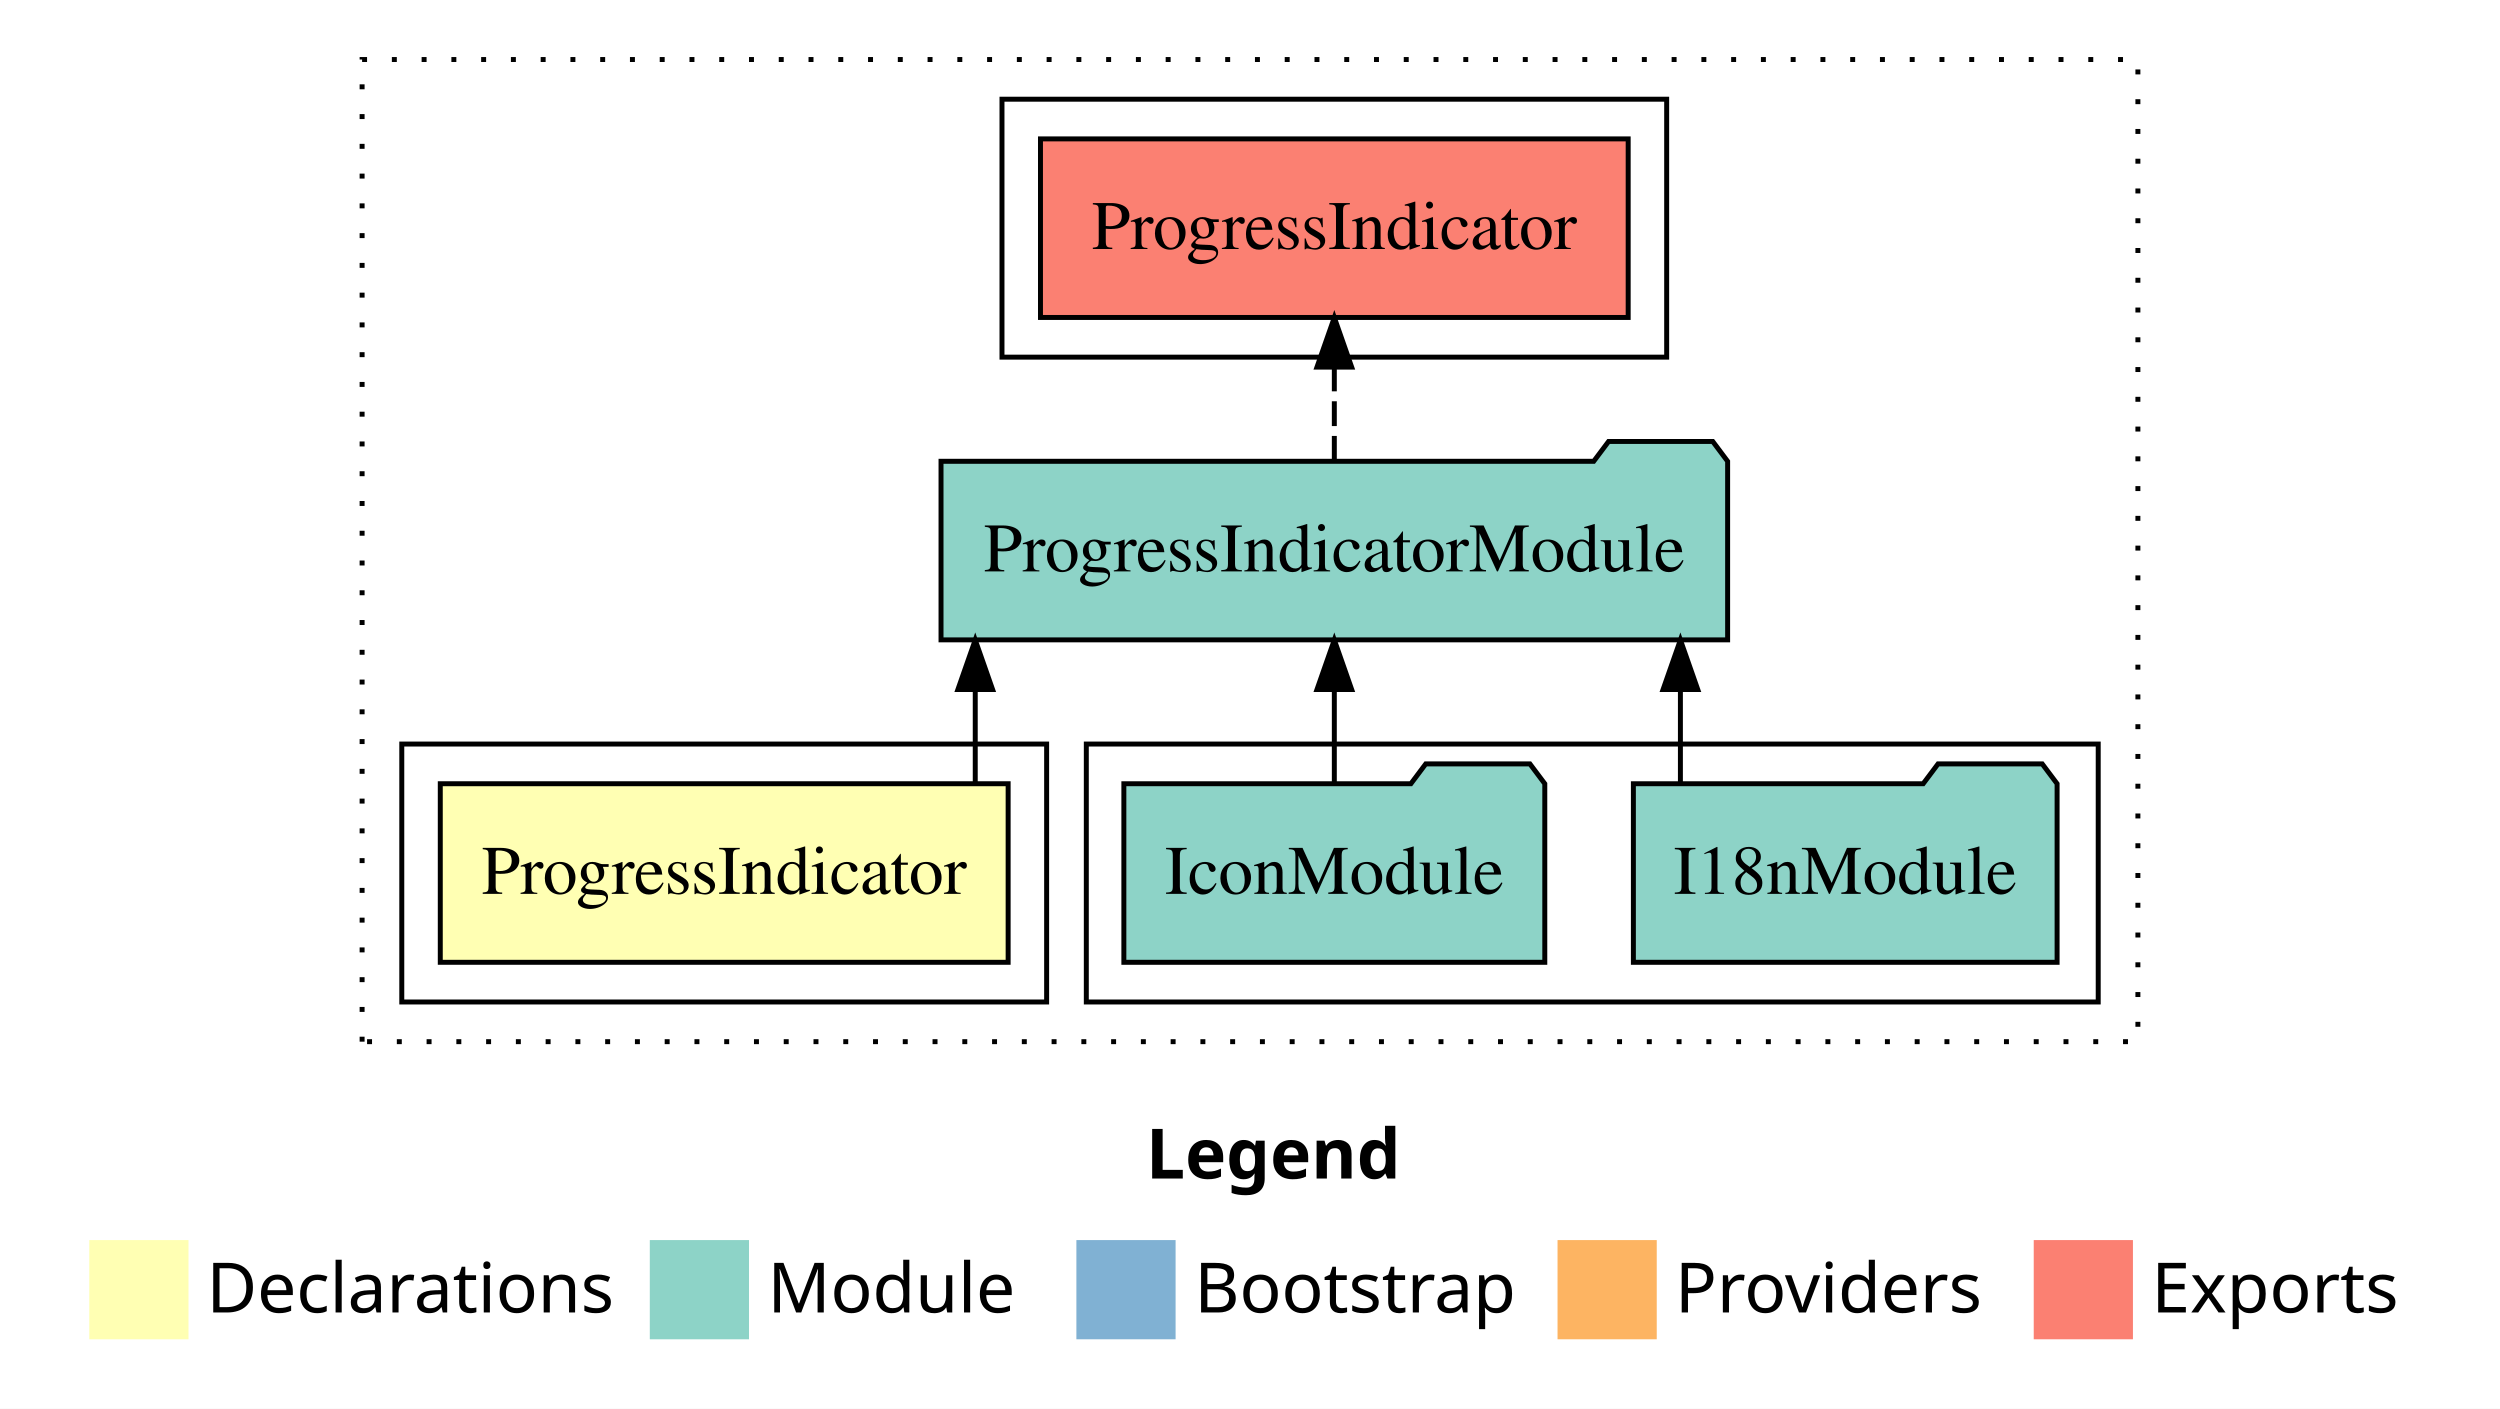
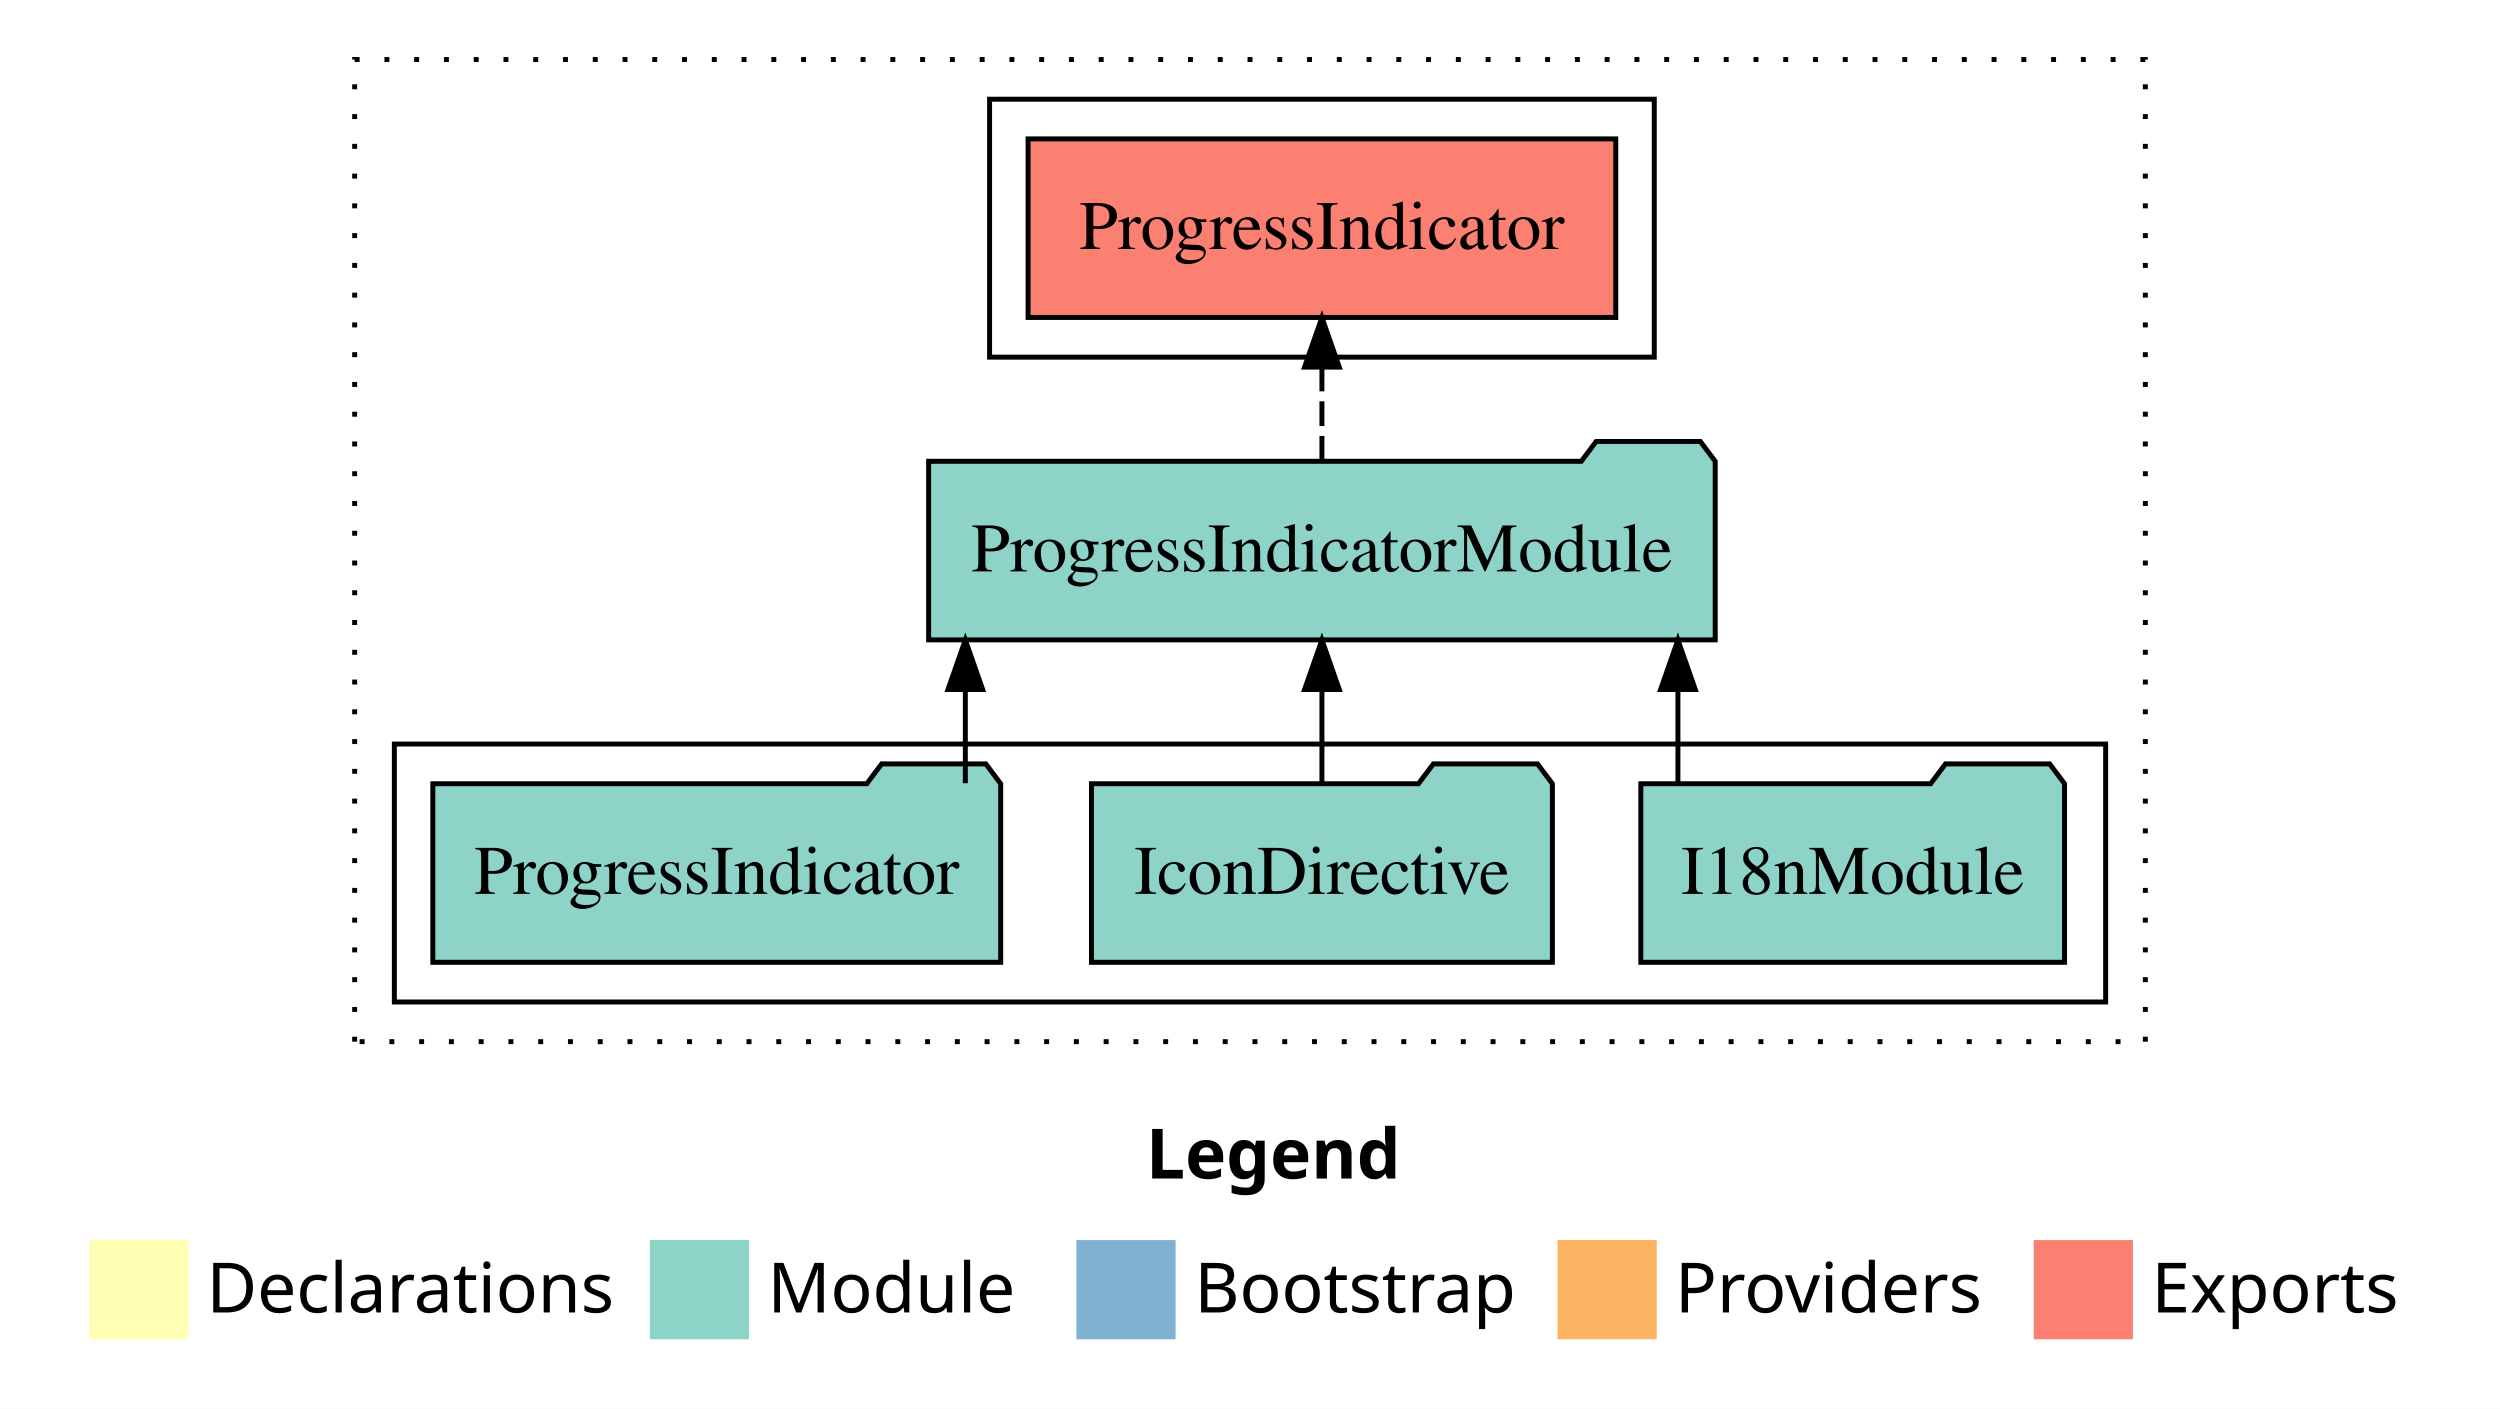
<svg xmlns="http://www.w3.org/2000/svg" width="504pt" height="284pt" viewBox="0.00 0.00 504.00 284.00">
  <g id="graph0" class="graph" transform="scale(1 1) rotate(0) translate(4 280)">
    <polygon fill="white" stroke="transparent" points="-4,4 -4,-280 500,-280 500,4 -4,4" />
    <text text-anchor="start" x="227.01" y="-42.4" font-family="Times-12" font-weight="bold" font-size="14.00">Legend</text>
    <polygon fill="#ffffb3" stroke="transparent" points="14,-10 14,-30 34,-30 34,-10 14,-10" />
    <text text-anchor="start" x="37.63" y="-15.4" font-family="Times-12" font-size="14.00">  Declarations</text>
    <polygon fill="#8dd3c7" stroke="transparent" points="127,-10 127,-30 147,-30 147,-10 127,-10" />
    <text text-anchor="start" x="150.73" y="-15.4" font-family="Times-12" font-size="14.00">  Module</text>
    <polygon fill="#80b1d3" stroke="transparent" points="213,-10 213,-30 233,-30 233,-10 213,-10" />
    <text text-anchor="start" x="236.78" y="-15.4" font-family="Times-12" font-size="14.00">  Bootstrap</text>
    <polygon fill="#fdb462" stroke="transparent" points="310,-10 310,-30 330,-30 330,-10 310,-10" />
    <text text-anchor="start" x="333.67" y="-15.4" font-family="Times-12" font-size="14.00">  Providers</text>
    <polygon fill="#fb8072" stroke="transparent" points="406,-10 406,-30 426,-30 426,-10 406,-10" />
    <text text-anchor="start" x="429.73" y="-15.4" font-family="Times-12" font-size="14.00">  Exports</text>
    <g id="clust1" class="cluster">
-       <polygon fill="none" stroke="black" stroke-dasharray="1,5" points="69,-70 69,-268 427,-268 427,-70 69,-70" />
+       <polygon fill="none" stroke="black" stroke-dasharray="1,5" points="67.5,-70 67.5,-268 428.5,-268 428.5,-70 67.5,-70" />
+     </g>
+     <g id="clust3" class="cluster">
+       <polygon fill="none" stroke="black" points="75.5,-78 75.5,-130 420.5,-130 420.5,-78 75.5,-78" />
    </g>
    <g id="clust4" class="cluster">
-       <polygon fill="none" stroke="black" points="215,-78 215,-130 419,-130 419,-78 215,-78" />
-     </g>
-     <g id="clust5" class="cluster">
-       <polygon fill="none" stroke="black" points="198,-208 198,-260 332,-260 332,-208 198,-208" />
-     </g>
-     <g id="clust2" class="cluster">
-       <polygon fill="none" stroke="black" points="77,-78 77,-130 207,-130 207,-78 77,-78" />
+       <polygon fill="none" stroke="black" points="195.5,-208 195.5,-260 329.5,-260 329.5,-208 195.5,-208" />
    </g>
    <g id="node1" class="node">
-       <polygon fill="#ffffb3" stroke="black" points="199.24,-122 84.76,-122 84.76,-86 199.24,-86 199.24,-122" />
-       <text text-anchor="middle" x="142" y="-99.8" font-family="Times,serif" font-size="14.00">ProgressIndicator</text>
+       <polygon fill="#8dd3c7" stroke="black" points="412.21,-122 409.21,-126 388.21,-126 385.21,-122 326.79,-122 326.79,-86 412.21,-86 412.21,-122" />
+       <text text-anchor="middle" x="369.5" y="-99.8" font-family="Times,serif" font-size="14.00">I18nModule</text>
+     </g>
+     <g id="node4" class="node">
+       <polygon fill="#8dd3c7" stroke="black" points="341.79,-187 338.79,-191 317.79,-191 314.79,-187 183.21,-187 183.21,-151 341.79,-151 341.79,-187" />
+       <text text-anchor="middle" x="262.5" y="-164.8" font-family="Times,serif" font-size="14.00">ProgressIndicatorModule</text>
+     </g>
+     <g id="edge1" class="edge">
+       <path fill="none" stroke="black" d="M334.27,-122.11C334.27,-122.11 334.27,-140.99 334.27,-140.99" />
+       <polygon fill="black" stroke="black" points="330.77,-140.99 334.27,-150.99 337.77,-140.99 330.77,-140.99" />
    </g>
    <g id="node2" class="node">
-       <polygon fill="#8dd3c7" stroke="black" points="344.29,-187 341.29,-191 320.29,-191 317.29,-187 185.71,-187 185.71,-151 344.29,-151 344.29,-187" />
-       <text text-anchor="middle" x="265" y="-164.8" font-family="Times,serif" font-size="14.00">ProgressIndicatorModule</text>
+       <polygon fill="#8dd3c7" stroke="black" points="308.96,-122 305.96,-126 284.96,-126 281.96,-122 216.04,-122 216.04,-86 308.96,-86 308.96,-122" />
+       <text text-anchor="middle" x="262.5" y="-99.8" font-family="Times,serif" font-size="14.00">IconDirective</text>
    </g>
-     <g id="edge1" class="edge">
-       <path fill="none" stroke="black" d="M192.61,-122.11C192.61,-122.11 192.61,-140.99 192.61,-140.99" />
-       <polygon fill="black" stroke="black" points="189.11,-140.99 192.61,-150.99 196.11,-140.99 189.11,-140.99" />
+     <g id="edge2" class="edge">
+       <path fill="none" stroke="black" d="M262.5,-122.11C262.5,-122.11 262.5,-140.99 262.5,-140.99" />
+       <polygon fill="black" stroke="black" points="259,-140.99 262.5,-150.99 266,-140.99 259,-140.99" />
+     </g>
+     <g id="node3" class="node">
+       <polygon fill="#8dd3c7" stroke="black" points="197.74,-122 194.74,-126 173.74,-126 170.74,-122 83.26,-122 83.26,-86 197.74,-86 197.74,-122" />
+       <text text-anchor="middle" x="140.5" y="-99.8" font-family="Times,serif" font-size="14.00">ProgressIndicator</text>
+     </g>
+     <g id="edge3" class="edge">
+       <path fill="none" stroke="black" d="M190.61,-122.11C190.61,-122.11 190.61,-140.99 190.61,-140.99" />
+       <polygon fill="black" stroke="black" points="187.11,-140.99 190.61,-150.99 194.11,-140.99 187.11,-140.99" />
    </g>
    <g id="node5" class="node">
-       <polygon fill="#fb8072" stroke="black" points="324.24,-252 205.76,-252 205.76,-216 324.24,-216 324.24,-252" />
-       <text text-anchor="middle" x="265" y="-229.8" font-family="Times,serif" font-size="14.00">ProgressIndicator </text>
+       <polygon fill="#fb8072" stroke="black" points="321.74,-252 203.26,-252 203.26,-216 321.74,-216 321.74,-252" />
+       <text text-anchor="middle" x="262.5" y="-229.8" font-family="Times,serif" font-size="14.00">ProgressIndicator </text>
    </g>
    <g id="edge4" class="edge">
-       <path fill="none" stroke="black" stroke-dasharray="5,2" d="M265,-187.11C265,-187.11 265,-205.99 265,-205.99" />
-       <polygon fill="black" stroke="black" points="261.5,-205.99 265,-215.99 268.5,-205.99 261.5,-205.99" />
-     </g>
-     <g id="node3" class="node">
-       <polygon fill="#8dd3c7" stroke="black" points="410.71,-122 407.71,-126 386.71,-126 383.71,-122 325.29,-122 325.29,-86 410.71,-86 410.71,-122" />
-       <text text-anchor="middle" x="368" y="-99.8" font-family="Times,serif" font-size="14.00">I18nModule</text>
-     </g>
-     <g id="edge2" class="edge">
-       <path fill="none" stroke="black" d="M334.77,-122.11C334.77,-122.11 334.77,-140.99 334.77,-140.99" />
-       <polygon fill="black" stroke="black" points="331.27,-140.99 334.77,-150.99 338.27,-140.99 331.27,-140.99" />
-     </g>
-     <g id="node4" class="node">
-       <polygon fill="#8dd3c7" stroke="black" points="307.43,-122 304.43,-126 283.43,-126 280.43,-122 222.57,-122 222.57,-86 307.43,-86 307.43,-122" />
-       <text text-anchor="middle" x="265" y="-99.8" font-family="Times,serif" font-size="14.00">IconModule</text>
-     </g>
-     <g id="edge3" class="edge">
-       <path fill="none" stroke="black" d="M265,-122.11C265,-122.11 265,-140.99 265,-140.99" />
-       <polygon fill="black" stroke="black" points="261.5,-140.99 265,-150.99 268.5,-140.99 261.5,-140.99" />
+       <path fill="none" stroke="black" stroke-dasharray="5,2" d="M262.5,-187.11C262.5,-187.11 262.5,-205.99 262.5,-205.99" />
+       <polygon fill="black" stroke="black" points="259,-205.99 262.5,-215.99 266,-205.99 259,-205.99" />
    </g>
  </g>
</svg>
